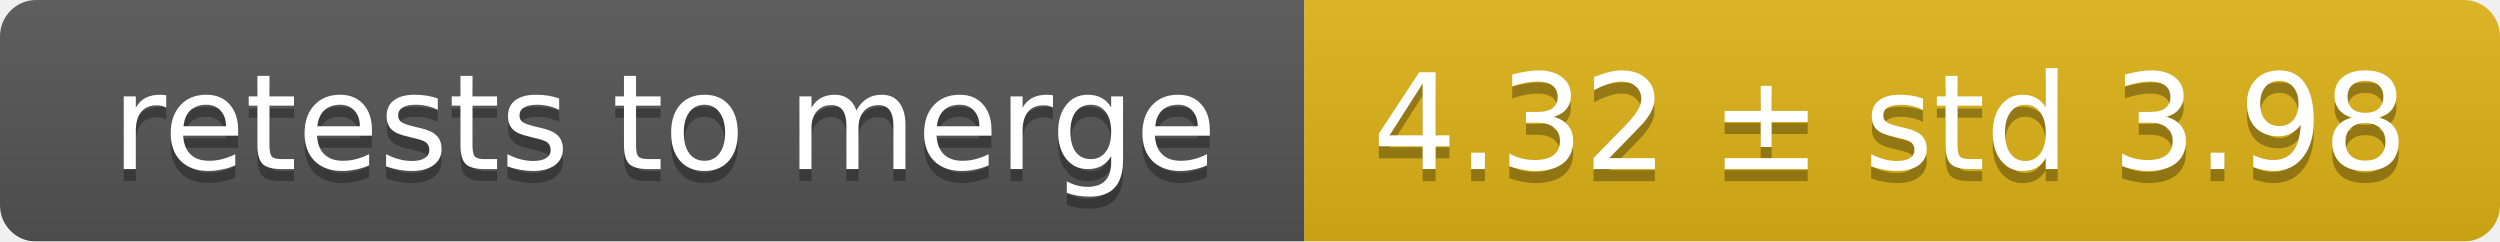
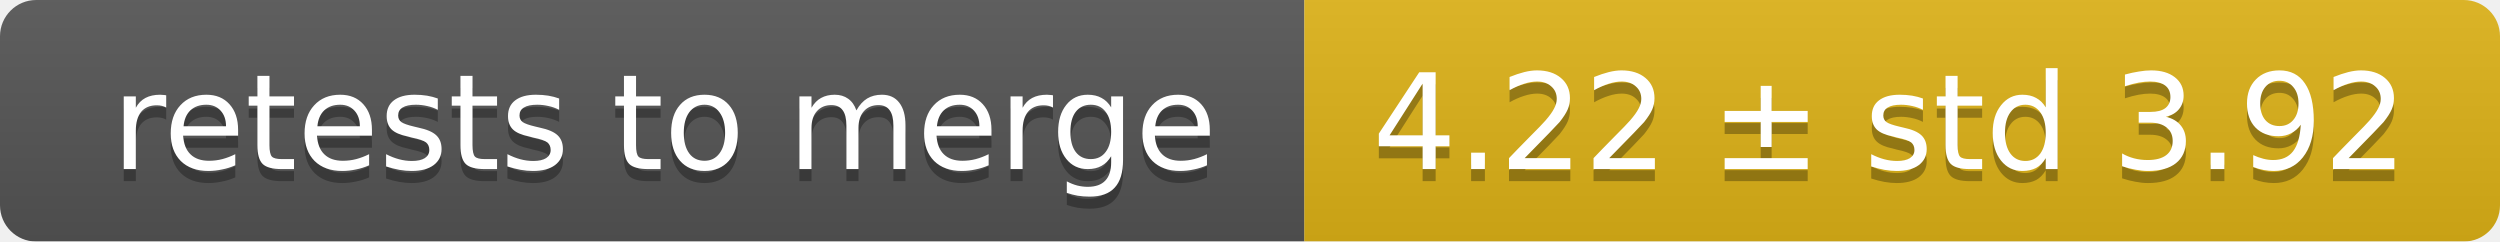
<svg xmlns="http://www.w3.org/2000/svg" width="207" height="20">
  <linearGradient id="smooth" x2="0" y2="100%">
    <stop offset="0" stop-color="#bbb" stop-opacity=".1" />
    <stop offset="1" stop-opacity=".1" />
  </linearGradient>
  <mask id="round">
    <rect width="207" height="20" rx="3" fill="#fff" />
  </mask>
  <g mask="url(#round)">
    <rect width="108" height="20" fill="#555" />
    <rect x="108" width="99" height="20" fill="#dfb317" />
    <rect width="207" height="20" fill="url(#smooth)" />
  </g>
  <g fill="#fff" text-anchor="middle" font-family="DejaVu Sans,Verdana,Geneva,sans-serif" font-size="11">
    <text x="55" y="15" fill="#010101" fill-opacity=".3">retests to merge</text>
    <text x="55" y="14">retests to merge</text>
-     <text x="156.5" y="15" fill="#010101" fill-opacity=".3">4.32 ± std 3.98</text>
-     <text x="156.5" y="14">4.32 ± std 3.98</text>
+     <text x="156.5" y="15" fill="#010101" fill-opacity=".3">4.22 ± std 3.92</text>
+     <text x="156.5" y="14">4.22 ± std 3.92</text>
  </g>
</svg>
